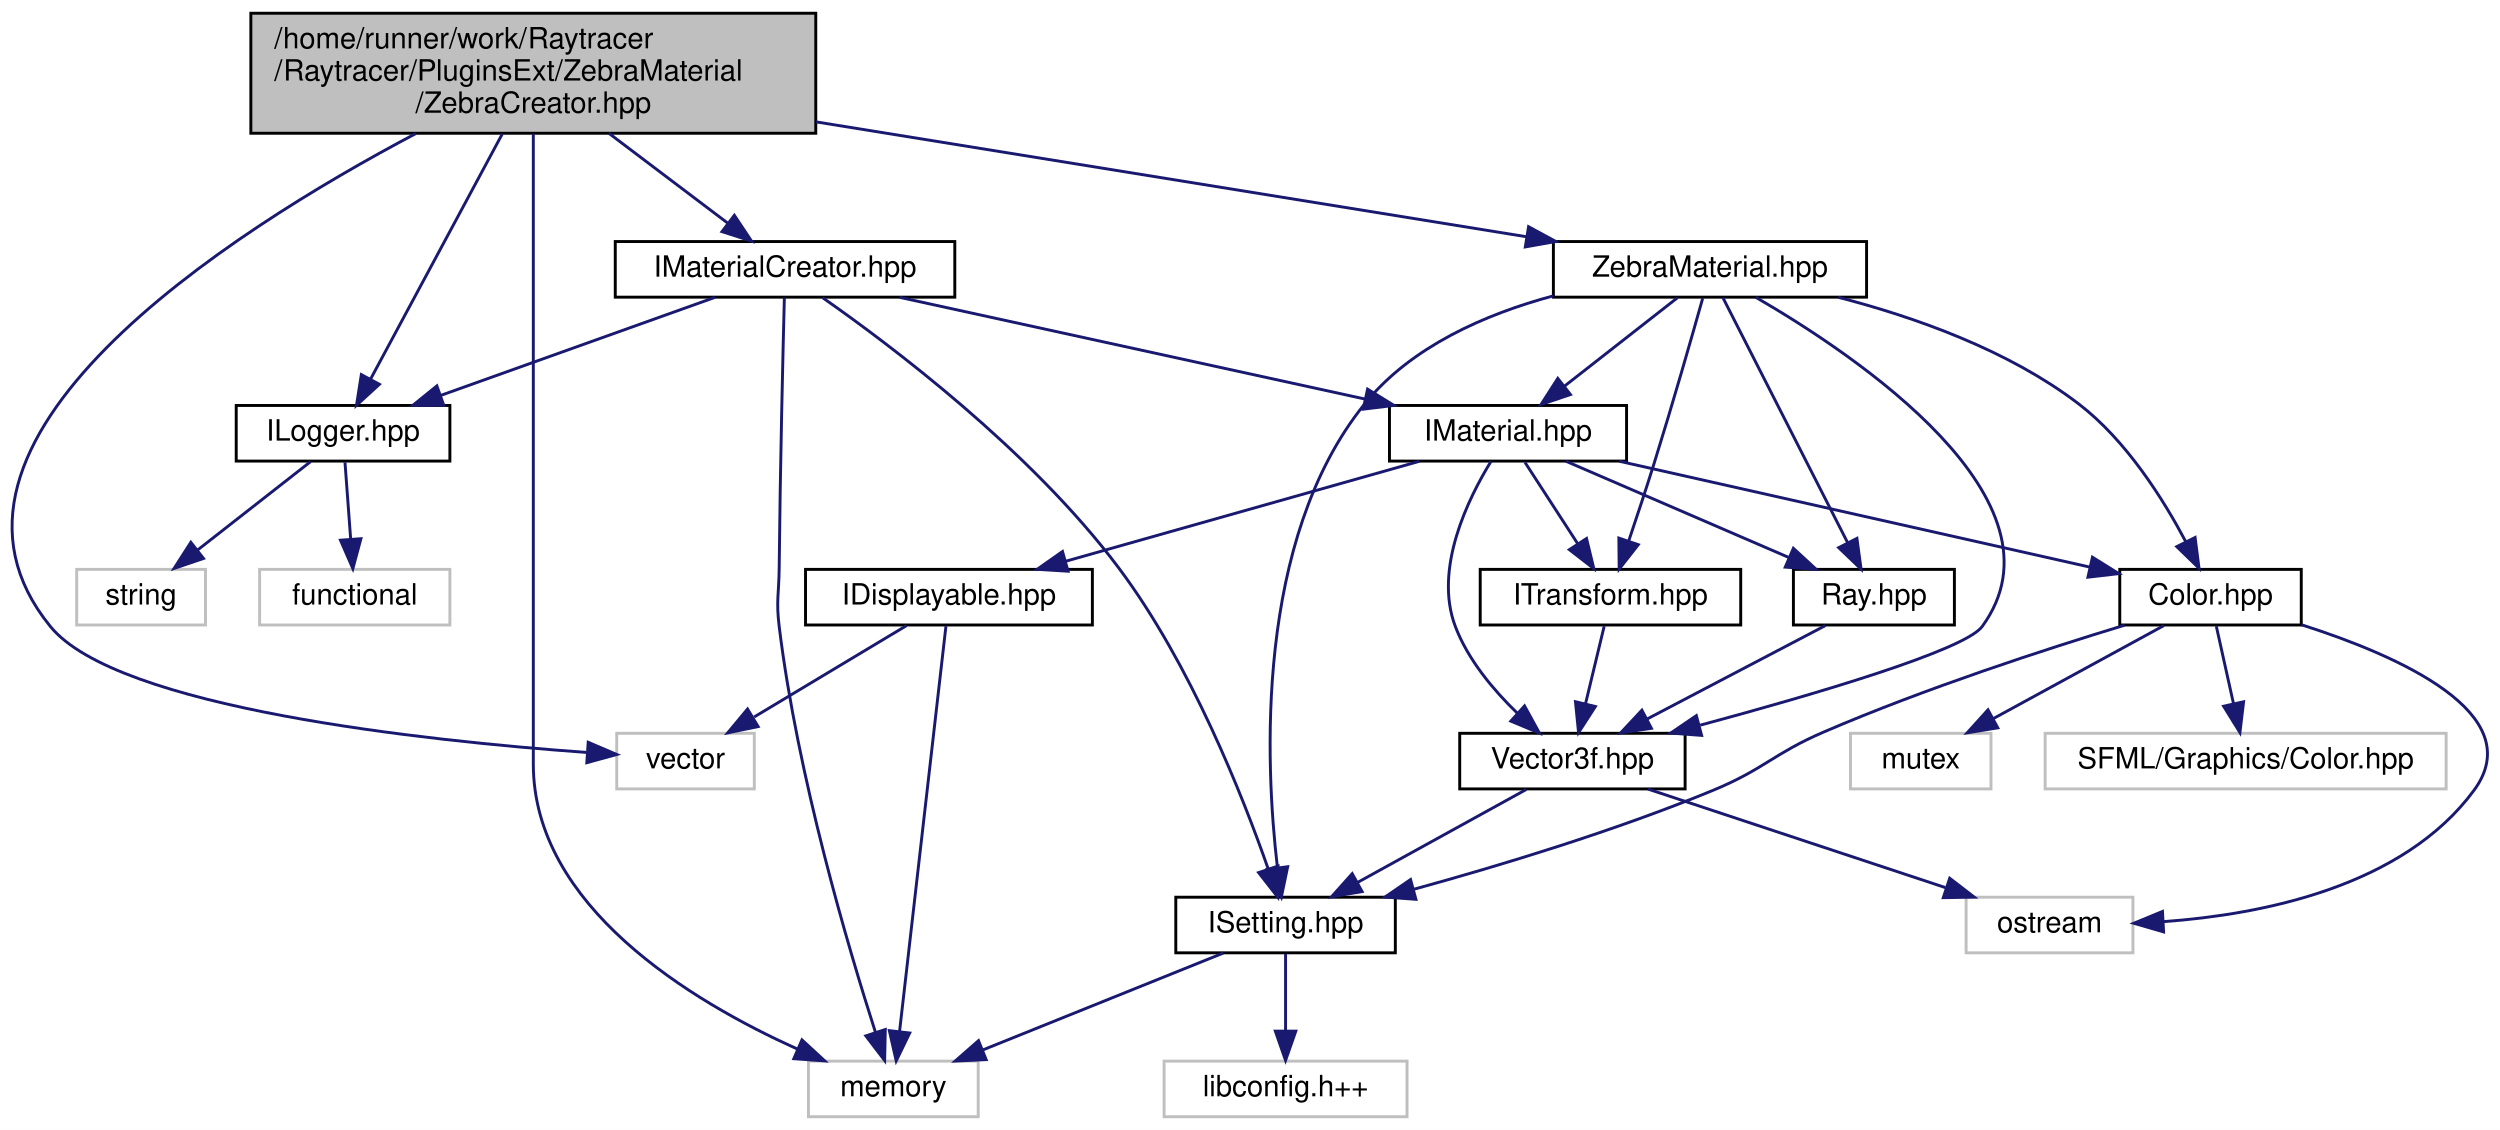
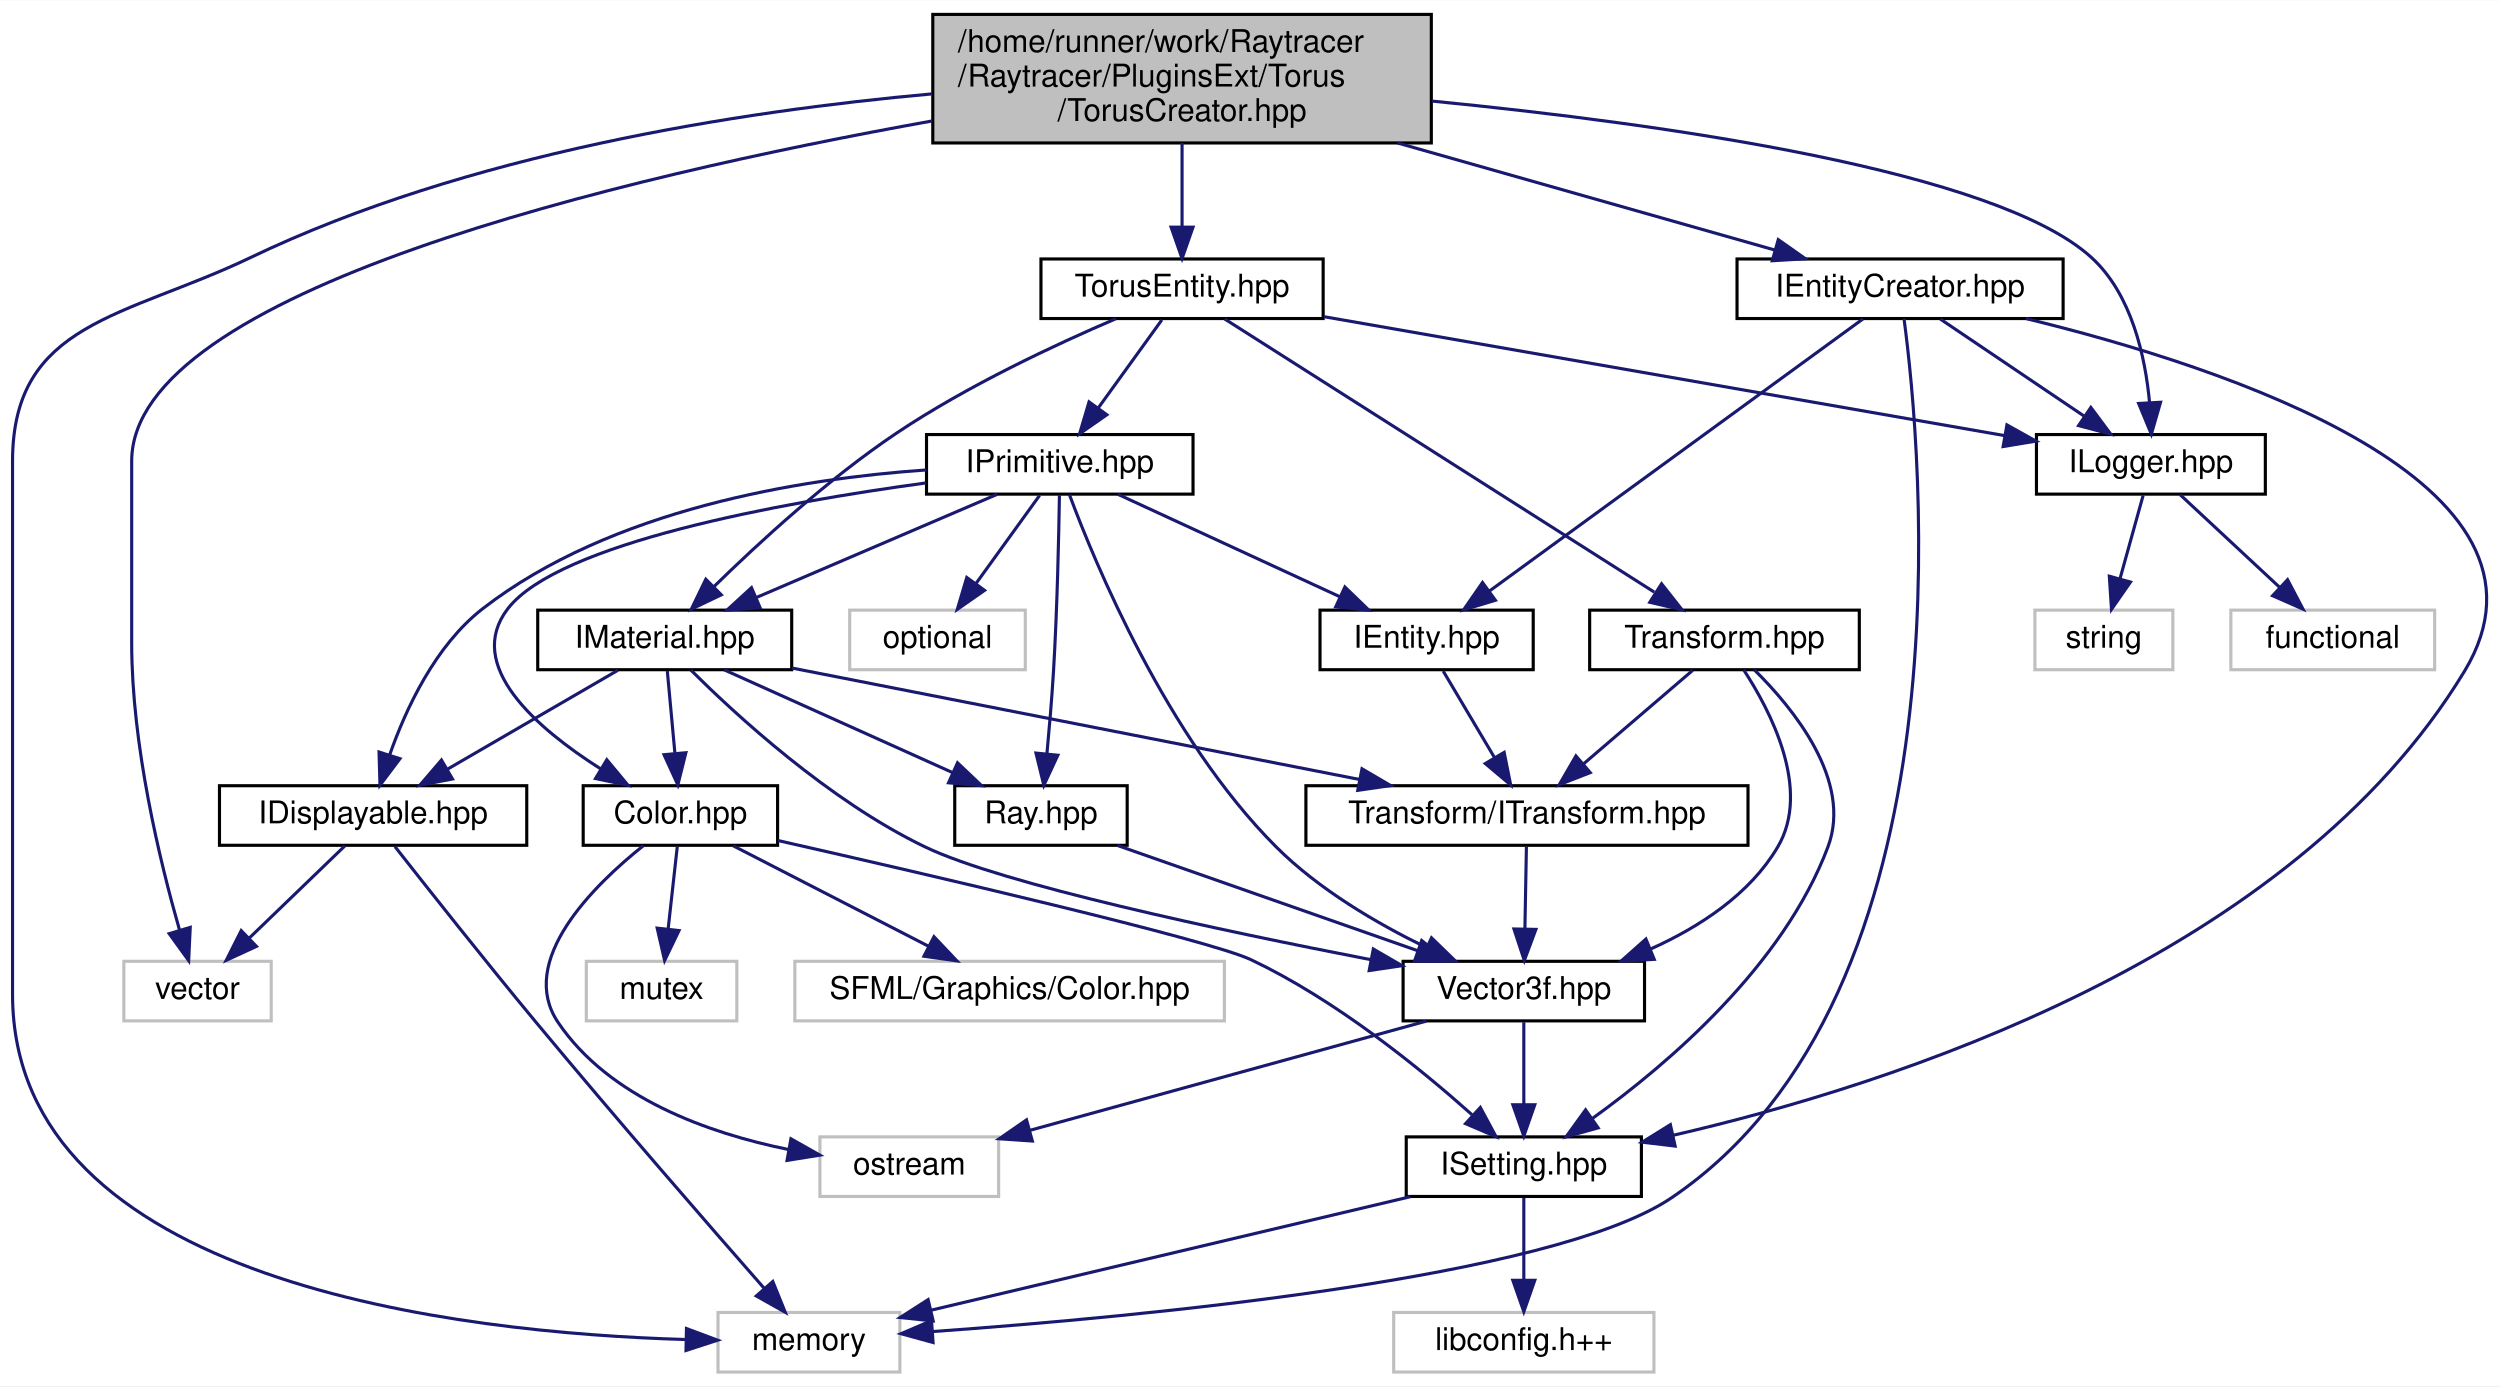
- <svg xmlns="http://www.w3.org/2000/svg" xmlns:xlink="http://www.w3.org/1999/xlink" width="854pt" height="386pt" viewBox="0.00 0.00 854.10 386.00">
-   <g id="graph0" class="graph" transform="scale(1 1) rotate(0) translate(4 382)">
-     <polygon fill="white" stroke="transparent" points="-4,4 -4,-382 850.1,-382 850.1,4 -4,4" />
+ <svg xmlns="http://www.w3.org/2000/svg" xmlns:xlink="http://www.w3.org/1999/xlink" width="797pt" height="442pt" viewBox="0.00 0.00 797.34 442.00">
+   <g id="graph0" class="graph" transform="scale(1 1) rotate(0) translate(4 438)">
+     <polygon fill="white" stroke="transparent" points="-4,4 -4,-438 793.34,-438 793.34,4 -4,4" />
    <g id="node1" class="node">
      <g id="a_node1">
        <a xlink:title=" ">
-           <polygon fill="#bfbfbf" stroke="black" points="81.7,-336.5 81.7,-377.5 274.7,-377.5 274.7,-336.5 81.7,-336.5" />
-           <text text-anchor="start" x="89.7" y="-365.5" font-family="Helvetica,sans-Serif" font-size="10.00">/home/runner/work/Raytracer</text>
-           <text text-anchor="start" x="89.7" y="-354.5" font-family="Helvetica,sans-Serif" font-size="10.00">/Raytracer/PluginsExt/ZebraMaterial</text>
-           <text text-anchor="middle" x="178.2" y="-343.5" font-family="Helvetica,sans-Serif" font-size="10.00">/ZebraCreator.hpp</text>
+           <polygon fill="#bfbfbf" stroke="black" points="293.5,-392.5 293.5,-433.5 452.5,-433.5 452.5,-392.5 293.5,-392.5" />
+           <text text-anchor="start" x="301.5" y="-421.5" font-family="Helvetica,sans-Serif" font-size="10.00">/home/runner/work/Raytracer</text>
+           <text text-anchor="start" x="301.5" y="-410.5" font-family="Helvetica,sans-Serif" font-size="10.00">/Raytracer/PluginsExt/Torus</text>
+           <text text-anchor="middle" x="373" y="-399.5" font-family="Helvetica,sans-Serif" font-size="10.00">/TorusCreator.hpp</text>
        </a>
      </g>
    </g>
    <g id="node2" class="node">
      <g id="a_node2">
        <a xlink:title=" ">
-           <polygon fill="white" stroke="#bfbfbf" points="206.7,-112.5 206.7,-131.5 253.7,-131.5 253.7,-112.5 206.7,-112.5" />
-           <text text-anchor="middle" x="230.2" y="-119.5" font-family="Helvetica,sans-Serif" font-size="10.00">vector</text>
+           <polygon fill="white" stroke="#bfbfbf" points="35.5,-112.5 35.5,-131.5 82.5,-131.5 82.5,-112.5 35.5,-112.5" />
+           <text text-anchor="middle" x="59" y="-119.5" font-family="Helvetica,sans-Serif" font-size="10.00">vector</text>
        </a>
      </g>
    </g>
    <g id="edge1" class="edge">
-       <path fill="none" stroke="midnightblue" d="M138.04,-336.39C74.2,-302.65 -38.2,-231.15 13.2,-168 35.91,-140.09 141.26,-128.94 196.38,-124.96" />
-       <polygon fill="midnightblue" stroke="midnightblue" points="196.95,-128.43 206.69,-124.26 196.48,-121.45 196.95,-128.43" />
+       <path fill="none" stroke="midnightblue" d="M293.18,-399.5C194.1,-381.68 38,-345.03 38,-291 38,-291 38,-291 38,-233 38,-200.38 47.02,-163.28 53.23,-141.57" />
+       <polygon fill="midnightblue" stroke="midnightblue" points="56.67,-142.32 56.17,-131.73 49.96,-140.32 56.67,-142.32" />
    </g>
    <g id="node3" class="node">
      <g id="a_node3">
        <a xlink:title=" ">
-           <polygon fill="white" stroke="#bfbfbf" points="272.2,-0.5 272.2,-19.5 330.2,-19.5 330.2,-0.5 272.2,-0.5" />
-           <text text-anchor="middle" x="301.2" y="-7.5" font-family="Helvetica,sans-Serif" font-size="10.00">memory</text>
+           <polygon fill="white" stroke="#bfbfbf" points="225,-0.5 225,-19.5 283,-19.5 283,-0.5 225,-0.5" />
+           <text text-anchor="middle" x="254" y="-7.5" font-family="Helvetica,sans-Serif" font-size="10.00">memory</text>
        </a>
      </g>
    </g>
    <g id="edge2" class="edge">
-       <path fill="none" stroke="midnightblue" d="M178.2,-336.3C178.2,-312.35 178.2,-270.71 178.2,-235 178.2,-235 178.2,-235 178.2,-121 178.2,-72.48 232.03,-40.01 268.47,-23.6" />
-       <polygon fill="midnightblue" stroke="midnightblue" points="269.98,-26.76 277.77,-19.58 267.2,-20.33 269.98,-26.76" />
+       <path fill="none" stroke="midnightblue" d="M293.25,-408.15C231.37,-402.58 144.85,-389 76,-356 35.92,-336.79 0,-335.45 0,-291 0,-291 0,-291 0,-121 0,-28.67 143.08,-12.97 214.46,-10.88" />
+       <polygon fill="midnightblue" stroke="midnightblue" points="214.94,-14.37 224.86,-10.66 214.79,-7.38 214.94,-14.37" />
    </g>
    <g id="node4" class="node">
      <g id="a_node4">
-         <a xlink:href="a00185.html" target="_top" xlink:title=" ">
-           <polygon fill="white" stroke="black" points="206.2,-280.5 206.2,-299.5 322.2,-299.5 322.2,-280.5 206.2,-280.5" />
-           <text text-anchor="middle" x="264.2" y="-287.5" font-family="Helvetica,sans-Serif" font-size="10.00">IMaterialCreator.hpp</text>
+         <a xlink:href="a00191.html" target="_top" xlink:title=" ">
+           <polygon fill="white" stroke="black" points="550,-336.5 550,-355.5 654,-355.5 654,-336.5 550,-336.5" />
+           <text text-anchor="middle" x="602" y="-343.5" font-family="Helvetica,sans-Serif" font-size="10.00">IEntityCreator.hpp</text>
        </a>
      </g>
    </g>
    <g id="edge3" class="edge">
-       <path fill="none" stroke="midnightblue" d="M204,-336.5C217.06,-326.63 232.65,-314.84 244.69,-305.74" />
-       <polygon fill="midnightblue" stroke="midnightblue" points="246.88,-308.47 252.75,-299.65 242.66,-302.89 246.88,-308.47" />
+       <path fill="none" stroke="midnightblue" d="M441.71,-392.5C480.99,-381.35 528.88,-367.76 562.03,-358.35" />
+       <polygon fill="midnightblue" stroke="midnightblue" points="563.15,-361.66 571.82,-355.57 561.24,-354.93 563.15,-361.66" />
+     </g>
+     <g id="node11" class="node">
+       <g id="a_node11">
+         <a xlink:href="a00149.html" target="_top" xlink:title=" ">
+           <polygon fill="white" stroke="black" points="645.5,-280.5 645.5,-299.5 718.5,-299.5 718.5,-280.5 645.5,-280.5" />
+           <text text-anchor="middle" x="682" y="-287.5" font-family="Helvetica,sans-Serif" font-size="10.00">ILogger.hpp</text>
+         </a>
+       </g>
+     </g>
+     <g id="edge16" class="edge">
+       <path fill="none" stroke="midnightblue" d="M452.67,-405.86C527.63,-398.49 632.76,-383.53 663,-356 675.89,-344.27 680.22,-324.33 681.58,-309.62" />
+       <polygon fill="midnightblue" stroke="midnightblue" points="685.08,-309.8 682.14,-299.62 678.09,-309.41 685.08,-309.8" />
+     </g>
+     <g id="node14" class="node">
+       <g id="a_node14">
+         <a xlink:href="a00374.html" target="_top" xlink:title=" ">
+           <polygon fill="white" stroke="black" points="328,-336.5 328,-355.5 418,-355.5 418,-336.5 328,-336.5" />
+           <text text-anchor="middle" x="373" y="-343.5" font-family="Helvetica,sans-Serif" font-size="10.00">TorusEntity.hpp</text>
+         </a>
+       </g>
+     </g>
+     <g id="edge17" class="edge">
+       <path fill="none" stroke="midnightblue" d="M373,-392.5C373,-384.07 373,-374.24 373,-365.87" />
+       <polygon fill="midnightblue" stroke="midnightblue" points="376.5,-365.65 373,-355.65 369.5,-365.65 376.5,-365.65" />
+     </g>
+     <g id="edge4" class="edge">
+       <path fill="none" stroke="midnightblue" d="M603.26,-336.45C608.69,-295.79 625.73,-121.28 529,-56 491.22,-30.5 360.08,-18.16 293.48,-13.42" />
+       <polygon fill="midnightblue" stroke="midnightblue" points="293.58,-9.92 283.36,-12.73 293.1,-16.9 293.58,-9.92" />
+     </g>
+     <g id="node5" class="node">
+       <g id="a_node5">
+         <a xlink:href="a00101.html" target="_top" xlink:title=" ">
+           <polygon fill="white" stroke="black" points="417,-224.5 417,-243.5 485,-243.5 485,-224.5 417,-224.5" />
+           <text text-anchor="middle" x="451" y="-231.5" font-family="Helvetica,sans-Serif" font-size="10.00">IEntity.hpp</text>
+         </a>
+       </g>
+     </g>
+     <g id="edge5" class="edge">
+       <path fill="none" stroke="midnightblue" d="M590.15,-336.37C564.35,-317.57 502.85,-272.77 470.95,-249.53" />
+       <polygon fill="midnightblue" stroke="midnightblue" points="472.94,-246.65 462.79,-243.59 468.82,-252.31 472.94,-246.65" />
+     </g>
+     <g id="node9" class="node">
+       <g id="a_node9">
+         <a xlink:href="a00236.html" target="_top" xlink:title=" ">
+           <polygon fill="white" stroke="black" points="444.5,-56.5 444.5,-75.5 519.5,-75.5 519.5,-56.5 444.5,-56.5" />
+           <text text-anchor="middle" x="482" y="-63.5" font-family="Helvetica,sans-Serif" font-size="10.00">ISetting.hpp</text>
+         </a>
+       </g>
+     </g>
+     <g id="edge15" class="edge">
+       <path fill="none" stroke="midnightblue" d="M642.13,-336.5C705.61,-321.04 818.46,-284.24 782,-224 726.8,-132.81 599.28,-92.03 529.59,-76" />
+       <polygon fill="midnightblue" stroke="midnightblue" points="530.26,-72.57 519.74,-73.82 528.74,-79.4 530.26,-72.57" />
+     </g>
+     <g id="edge12" class="edge">
+       <path fill="none" stroke="midnightblue" d="M614.85,-336.32C627.22,-327.98 646.13,-315.21 660.74,-305.35" />
+       <polygon fill="midnightblue" stroke="midnightblue" points="662.85,-308.15 669.18,-299.65 658.93,-302.35 662.85,-308.15" />
+     </g>
+     <g id="node6" class="node">
+       <g id="a_node6">
+         <a xlink:href="a00113.html" target="_top" xlink:title=" ">
+           <polygon fill="white" stroke="black" points="412.5,-168.5 412.5,-187.5 553.5,-187.5 553.5,-168.5 412.5,-168.5" />
+           <text text-anchor="middle" x="483" y="-175.5" font-family="Helvetica,sans-Serif" font-size="10.00">Transform/ITransform.hpp</text>
+         </a>
+       </g>
+     </g>
+     <g id="edge6" class="edge">
+       <path fill="none" stroke="midnightblue" d="M456.28,-224.08C460.71,-216.61 467.16,-205.72 472.62,-196.52" />
+       <polygon fill="midnightblue" stroke="midnightblue" points="475.73,-198.14 477.81,-187.75 469.71,-194.57 475.73,-198.14" />
+     </g>
+     <g id="node7" class="node">
+       <g id="a_node7">
+         <a xlink:href="a00122.html" target="_top" xlink:title=" ">
+           <polygon fill="white" stroke="black" points="443.5,-112.5 443.5,-131.5 520.5,-131.5 520.5,-112.5 443.5,-112.5" />
+           <text text-anchor="middle" x="482" y="-119.5" font-family="Helvetica,sans-Serif" font-size="10.00">Vector3f.hpp</text>
+         </a>
+       </g>
+     </g>
+     <g id="edge7" class="edge">
+       <path fill="none" stroke="midnightblue" d="M482.83,-168.08C482.7,-161.01 482.52,-150.86 482.35,-141.99" />
+       <polygon fill="midnightblue" stroke="midnightblue" points="485.85,-141.68 482.16,-131.75 478.85,-141.81 485.85,-141.68" />
+     </g>
+     <g id="node8" class="node">
+       <g id="a_node8">
+         <a xlink:title=" ">
+           <polygon fill="white" stroke="#bfbfbf" points="257.5,-56.5 257.5,-75.5 314.5,-75.5 314.5,-56.5 257.5,-56.5" />
+           <text text-anchor="middle" x="286" y="-63.5" font-family="Helvetica,sans-Serif" font-size="10.00">ostream</text>
+         </a>
+       </g>
+     </g>
+     <g id="edge8" class="edge">
+       <path fill="none" stroke="midnightblue" d="M450.94,-112.44C416.71,-103.01 361.59,-87.83 324.6,-77.63" />
+       <polygon fill="midnightblue" stroke="midnightblue" points="325.25,-74.18 314.68,-74.9 323.39,-80.93 325.25,-74.18" />
+     </g>
+     <g id="edge9" class="edge">
+       <path fill="none" stroke="midnightblue" d="M482,-112.08C482,-105.01 482,-94.86 482,-85.99" />
+       <polygon fill="midnightblue" stroke="midnightblue" points="485.5,-85.75 482,-75.75 478.5,-85.75 485.5,-85.75" />
+     </g>
+     <g id="edge10" class="edge">
+       <path fill="none" stroke="midnightblue" d="M445.87,-56.44C404.14,-46.56 335.74,-30.36 292.87,-20.21" />
+       <polygon fill="midnightblue" stroke="midnightblue" points="293.62,-16.79 283.09,-17.89 292.01,-23.6 293.62,-16.79" />
+     </g>
+     <g id="node10" class="node">
+       <g id="a_node10">
+         <a xlink:title=" ">
+           <polygon fill="white" stroke="#bfbfbf" points="440.5,-0.5 440.5,-19.5 523.5,-19.5 523.5,-0.5 440.5,-0.5" />
+           <text text-anchor="middle" x="482" y="-7.5" font-family="Helvetica,sans-Serif" font-size="10.00">libconfig.h++</text>
+         </a>
+       </g>
+     </g>
+     <g id="edge11" class="edge">
+       <path fill="none" stroke="midnightblue" d="M482,-56.08C482,-49.01 482,-38.86 482,-29.99" />
+       <polygon fill="midnightblue" stroke="midnightblue" points="485.5,-29.75 482,-19.75 478.5,-29.75 485.5,-29.75" />
+     </g>
+     <g id="node12" class="node">
+       <g id="a_node12">
+         <a xlink:title=" ">
+           <polygon fill="white" stroke="#bfbfbf" points="707.5,-224.5 707.5,-243.5 772.5,-243.5 772.5,-224.5 707.5,-224.5" />
+           <text text-anchor="middle" x="740" y="-231.5" font-family="Helvetica,sans-Serif" font-size="10.00">functional</text>
+         </a>
+       </g>
+     </g>
+     <g id="edge13" class="edge">
+       <path fill="none" stroke="midnightblue" d="M691.32,-280.32C699.89,-272.34 712.81,-260.31 723.19,-250.65" />
+       <polygon fill="midnightblue" stroke="midnightblue" points="725.58,-253.21 730.51,-243.83 720.81,-248.09 725.58,-253.21" />
+     </g>
+     <g id="node13" class="node">
+       <g id="a_node13">
+         <a xlink:title=" ">
+           <polygon fill="white" stroke="#bfbfbf" points="645,-224.5 645,-243.5 689,-243.5 689,-224.5 645,-224.5" />
+           <text text-anchor="middle" x="667" y="-231.5" font-family="Helvetica,sans-Serif" font-size="10.00">string</text>
+         </a>
+       </g>
+     </g>
+     <g id="edge14" class="edge">
+       <path fill="none" stroke="midnightblue" d="M679.52,-280.08C677.51,-272.85 674.61,-262.41 672.11,-253.4" />
+       <polygon fill="midnightblue" stroke="midnightblue" points="675.48,-252.45 669.43,-243.75 668.74,-254.32 675.48,-252.45" />
+     </g>
+     <g id="edge18" class="edge">
+       <path fill="none" stroke="midnightblue" d="M418.26,-337.09C476.3,-326.95 576.44,-309.45 635.21,-299.18" />
+       <polygon fill="midnightblue" stroke="midnightblue" points="636.08,-302.58 645.33,-297.41 634.87,-295.68 636.08,-302.58" />
+     </g>
+     <g id="node15" class="node">
+       <g id="a_node15">
+         <a xlink:href="a00110.html" target="_top" xlink:title=" ">
+           <polygon fill="white" stroke="black" points="291.5,-280.5 291.5,-299.5 376.5,-299.5 376.5,-280.5 291.5,-280.5" />
+           <text text-anchor="middle" x="334" y="-287.5" font-family="Helvetica,sans-Serif" font-size="10.00">IPrimitive.hpp</text>
+         </a>
+       </g>
+     </g>
+     <g id="edge19" class="edge">
+       <path fill="none" stroke="midnightblue" d="M366.56,-336.08C361.05,-328.46 352.97,-317.26 346.24,-307.94" />
+       <polygon fill="midnightblue" stroke="midnightblue" points="349.01,-305.81 340.32,-299.75 343.34,-309.91 349.01,-305.81" />
+     </g>
+     <g id="node21" class="node">
+       <g id="a_node21">
+         <a xlink:href="a00107.html" target="_top" xlink:title=" ">
+           <polygon fill="white" stroke="black" points="167.5,-224.5 167.5,-243.5 248.5,-243.5 248.5,-224.5 167.5,-224.5" />
+           <text text-anchor="middle" x="208" y="-231.5" font-family="Helvetica,sans-Serif" font-size="10.00">IMaterial.hpp</text>
+         </a>
+       </g>
+     </g>
+     <g id="edge43" class="edge">
+       <path fill="none" stroke="midnightblue" d="M351.91,-336.45C332.9,-328.32 304.55,-315.1 282,-300 260.18,-285.39 237.91,-264.92 223.58,-250.88" />
+       <polygon fill="midnightblue" stroke="midnightblue" points="226.05,-248.39 216.49,-243.81 221.11,-253.35 226.05,-248.39" />
+     </g>
+     <g id="node23" class="node">
+       <g id="a_node23">
+         <a xlink:href="a00116.html" target="_top" xlink:title=" ">
+           <polygon fill="white" stroke="black" points="503,-224.5 503,-243.5 589,-243.5 589,-224.5 503,-224.5" />
+           <text text-anchor="middle" x="546" y="-231.5" font-family="Helvetica,sans-Serif" font-size="10.00">Transform.hpp</text>
+         </a>
+       </g>
+     </g>
+     <g id="edge39" class="edge">
+       <path fill="none" stroke="midnightblue" d="M386.58,-336.37C416.26,-317.49 487.2,-272.38 523.61,-249.24" />
+       <polygon fill="midnightblue" stroke="midnightblue" points="525.93,-251.91 532.49,-243.59 522.17,-246 525.93,-251.91" />
+     </g>
+     <g id="edge29" class="edge">
+       <path fill="none" stroke="midnightblue" d="M352.54,-280.44C371.62,-271.64 401.57,-257.81 423.44,-247.72" />
+       <polygon fill="midnightblue" stroke="midnightblue" points="424.93,-250.88 432.55,-243.52 422,-244.53 424.93,-250.88" />
+     </g>
+     <g id="edge38" class="edge">
+       <path fill="none" stroke="midnightblue" d="M337.07,-280.37C345.01,-259 368.11,-202.87 403,-168 416.59,-154.42 435.12,-143.58 450.82,-135.94" />
+       <polygon fill="midnightblue" stroke="midnightblue" points="452.56,-138.99 460.16,-131.61 449.61,-132.64 452.56,-138.99" />
    </g>
    <g id="node16" class="node">
      <g id="a_node16">
-         <a xlink:href="a00131.html" target="_top" xlink:title=" ">
-           <polygon fill="white" stroke="black" points="76.7,-224.5 76.7,-243.5 149.7,-243.5 149.7,-224.5 76.7,-224.5" />
-           <text text-anchor="middle" x="113.2" y="-231.5" font-family="Helvetica,sans-Serif" font-size="10.00">ILogger.hpp</text>
-         </a>
-       </g>
-     </g>
-     <g id="edge27" class="edge">
-       <path fill="none" stroke="midnightblue" d="M167.61,-336.29C155.13,-313.06 134.58,-274.82 122.63,-252.56" />
-       <polygon fill="midnightblue" stroke="midnightblue" points="125.62,-250.73 117.8,-243.57 119.45,-254.04 125.62,-250.73" />
+         <a xlink:title=" ">
+           <polygon fill="white" stroke="#bfbfbf" points="267,-224.5 267,-243.5 323,-243.5 323,-224.5 267,-224.5" />
+           <text text-anchor="middle" x="295" y="-231.5" font-family="Helvetica,sans-Serif" font-size="10.00">optional</text>
+         </a>
+       </g>
+     </g>
+     <g id="edge20" class="edge">
+       <path fill="none" stroke="midnightblue" d="M327.56,-280.08C322.05,-272.46 313.97,-261.26 307.24,-251.94" />
+       <polygon fill="midnightblue" stroke="midnightblue" points="310.01,-249.81 301.32,-243.75 304.34,-253.91 310.01,-249.81" />
+     </g>
+     <g id="node17" class="node">
+       <g id="a_node17">
+         <a xlink:href="a00152.html" target="_top" xlink:title=" ">
+           <polygon fill="white" stroke="black" points="182,-168.5 182,-187.5 244,-187.5 244,-168.5 182,-168.5" />
+           <text text-anchor="middle" x="213" y="-175.5" font-family="Helvetica,sans-Serif" font-size="10.00">Color.hpp</text>
+         </a>
+       </g>
+     </g>
+     <g id="edge21" class="edge">
+       <path fill="none" stroke="midnightblue" d="M291.25,-284.06C244.55,-277.69 174.2,-264.86 158,-244 143.94,-225.9 167.09,-205.88 187.53,-192.9" />
+       <polygon fill="midnightblue" stroke="midnightblue" points="189.53,-195.79 196.3,-187.64 185.92,-189.79 189.53,-195.79" />
+     </g>
+     <g id="node20" class="node">
+       <g id="a_node20">
+         <a xlink:href="a00230.html" target="_top" xlink:title=" ">
+           <polygon fill="white" stroke="black" points="66,-168.5 66,-187.5 164,-187.5 164,-168.5 66,-168.5" />
+           <text text-anchor="middle" x="115" y="-175.5" font-family="Helvetica,sans-Serif" font-size="10.00">IDisplayable.hpp</text>
+         </a>
+       </g>
+     </g>
+     <g id="edge26" class="edge">
+       <path fill="none" stroke="midnightblue" d="M291.44,-288.21C251.17,-285.42 190.97,-275.69 150,-244 134.83,-232.26 125.43,-212.03 120.25,-197.25" />
+       <polygon fill="midnightblue" stroke="midnightblue" points="123.56,-196.12 117.19,-187.65 116.89,-198.24 123.56,-196.12" />
+     </g>
+     <g id="edge30" class="edge">
+       <path fill="none" stroke="midnightblue" d="M314.03,-280.44C293.39,-271.6 260.94,-257.69 237.37,-247.59" />
+       <polygon fill="midnightblue" stroke="midnightblue" points="238.44,-244.24 227.87,-243.52 235.68,-250.67 238.44,-244.24" />
+     </g>
+     <g id="node22" class="node">
+       <g id="a_node22">
+         <a xlink:href="a00167.html" target="_top" xlink:title=" ">
+           <polygon fill="white" stroke="black" points="300.5,-168.5 300.5,-187.5 355.5,-187.5 355.5,-168.5 300.5,-168.5" />
+           <text text-anchor="middle" x="328" y="-175.5" font-family="Helvetica,sans-Serif" font-size="10.00">Ray.hpp</text>
+         </a>
+       </g>
+     </g>
+     <g id="edge37" class="edge">
+       <path fill="none" stroke="midnightblue" d="M333.89,-280.16C333.7,-267.65 333.2,-244.06 332,-224 331.48,-215.38 330.67,-205.85 329.91,-197.79" />
+       <polygon fill="midnightblue" stroke="midnightblue" points="333.38,-197.23 328.92,-187.62 326.41,-197.91 333.38,-197.23" />
+     </g>
+     <g id="edge23" class="edge">
+       <path fill="none" stroke="midnightblue" d="M201.22,-168.4C185.4,-155.79 160.73,-131.63 174,-112 190.3,-87.89 221.87,-76.7 247.35,-71.5" />
+       <polygon fill="midnightblue" stroke="midnightblue" points="248.26,-74.89 257.48,-69.68 247.02,-68 248.26,-74.89" />
+     </g>
+     <g id="edge25" class="edge">
+       <path fill="none" stroke="midnightblue" d="M244.09,-170.02C292.41,-159.07 381.39,-138.44 395,-132 421.99,-119.23 448.89,-97.38 465.47,-82.57" />
+       <polygon fill="midnightblue" stroke="midnightblue" points="468.13,-84.89 473.15,-75.56 463.41,-79.72 468.13,-84.89" />
+     </g>
+     <g id="node18" class="node">
+       <g id="a_node18">
+         <a xlink:title=" ">
+           <polygon fill="white" stroke="#bfbfbf" points="183,-112.5 183,-131.5 231,-131.5 231,-112.5 183,-112.5" />
+           <text text-anchor="middle" x="207" y="-119.5" font-family="Helvetica,sans-Serif" font-size="10.00">mutex</text>
+         </a>
+       </g>
+     </g>
+     <g id="edge22" class="edge">
+       <path fill="none" stroke="midnightblue" d="M212.01,-168.08C211.21,-160.93 210.07,-150.64 209.08,-141.69" />
+       <polygon fill="midnightblue" stroke="midnightblue" points="212.56,-141.3 207.97,-131.75 205.6,-142.08 212.56,-141.3" />
    </g>
    <g id="node19" class="node">
      <g id="a_node19">
-         <a xlink:href="a00374.html" target="_top" xlink:title=" ">
-           <polygon fill="white" stroke="black" points="526.7,-280.5 526.7,-299.5 633.7,-299.5 633.7,-280.5 526.7,-280.5" />
-           <text text-anchor="middle" x="580.2" y="-287.5" font-family="Helvetica,sans-Serif" font-size="10.00">ZebraMaterial.hpp</text>
-         </a>
-       </g>
+         <a xlink:title=" ">
+           <polygon fill="white" stroke="#bfbfbf" points="249.5,-112.5 249.5,-131.5 386.5,-131.5 386.5,-112.5 249.5,-112.5" />
+           <text text-anchor="middle" x="318" y="-119.5" font-family="Helvetica,sans-Serif" font-size="10.00">SFML/Graphics/Color.hpp</text>
+         </a>
+       </g>
+     </g>
+     <g id="edge24" class="edge">
+       <path fill="none" stroke="midnightblue" d="M229.87,-168.32C246.71,-159.66 272.81,-146.24 292.24,-136.25" />
+       <polygon fill="midnightblue" stroke="midnightblue" points="293.88,-139.34 301.17,-131.65 290.68,-133.12 293.88,-139.34" />
    </g>
    <g id="edge28" class="edge">
-       <path fill="none" stroke="midnightblue" d="M274.74,-340.39C350.04,-328.21 452.43,-311.66 517.43,-301.15" />
-       <polygon fill="midnightblue" stroke="midnightblue" points="518.22,-304.57 527.53,-299.52 517.1,-297.66 518.22,-304.57" />
-     </g>
-     <g id="edge4" class="edge">
-       <path fill="none" stroke="midnightblue" d="M263.97,-280.35C263.52,-262.9 262.53,-222.2 262.2,-188 262.11,-179.11 261.12,-176.82 262.2,-168 268.46,-116.83 285.79,-58.33 295.1,-29.31" />
-       <polygon fill="midnightblue" stroke="midnightblue" points="298.45,-30.3 298.23,-19.71 291.8,-28.13 298.45,-30.3" />
-     </g>
-     <g id="node5" class="node">
-       <g id="a_node5">
-         <a xlink:href="a00089.html" target="_top" xlink:title=" ">
-           <polygon fill="white" stroke="black" points="470.7,-224.5 470.7,-243.5 551.7,-243.5 551.7,-224.5 470.7,-224.5" />
-           <text text-anchor="middle" x="511.2" y="-231.5" font-family="Helvetica,sans-Serif" font-size="10.00">IMaterial.hpp</text>
-         </a>
-       </g>
-     </g>
-     <g id="edge5" class="edge">
-       <path fill="none" stroke="midnightblue" d="M303.33,-280.44C346.42,-271.02 415.75,-255.87 462.37,-245.68" />
-       <polygon fill="midnightblue" stroke="midnightblue" points="463.22,-249.07 472.24,-243.52 461.72,-242.23 463.22,-249.07" />
-     </g>
-     <g id="node9" class="node">
-       <g id="a_node9">
-         <a xlink:href="a00218.html" target="_top" xlink:title=" ">
-           <polygon fill="white" stroke="black" points="397.7,-56.5 397.7,-75.5 472.7,-75.5 472.7,-56.5 397.7,-56.5" />
-           <text text-anchor="middle" x="435.2" y="-63.5" font-family="Helvetica,sans-Serif" font-size="10.00">ISetting.hpp</text>
-         </a>
-       </g>
-     </g>
-     <g id="edge26" class="edge">
-       <path fill="none" stroke="midnightblue" d="M277.01,-280.34C299.87,-264.37 348.07,-228.21 378.2,-188 402.82,-155.14 420.62,-109.94 429.28,-85.13" />
-       <polygon fill="midnightblue" stroke="midnightblue" points="432.63,-86.15 432.51,-75.56 425.99,-83.91 432.63,-86.15" />
-     </g>
-     <g id="edge23" class="edge">
-       <path fill="none" stroke="midnightblue" d="M240.27,-280.44C214.98,-271.4 174.89,-257.06 146.52,-246.92" />
-       <polygon fill="midnightblue" stroke="midnightblue" points="147.6,-243.59 137.01,-243.52 145.25,-250.18 147.6,-243.59" />
-     </g>
-     <g id="node6" class="node">
-       <g id="a_node6">
-         <a xlink:href="a00149.html" target="_top" xlink:title=" ">
-           <polygon fill="white" stroke="black" points="608.7,-168.5 608.7,-187.5 663.7,-187.5 663.7,-168.5 608.7,-168.5" />
-           <text text-anchor="middle" x="636.2" y="-175.5" font-family="Helvetica,sans-Serif" font-size="10.00">Ray.hpp</text>
-         </a>
-       </g>
-     </g>
-     <g id="edge6" class="edge">
-       <path fill="none" stroke="midnightblue" d="M531,-224.44C551.48,-215.6 583.68,-201.69 607.06,-191.59" />
-       <polygon fill="midnightblue" stroke="midnightblue" points="608.69,-194.7 616.48,-187.52 605.91,-188.27 608.69,-194.7" />
-     </g>
-     <g id="node7" class="node">
-       <g id="a_node7">
-         <a xlink:href="a00104.html" target="_top" xlink:title=" ">
-           <polygon fill="white" stroke="black" points="494.7,-112.5 494.7,-131.5 571.7,-131.5 571.7,-112.5 494.7,-112.5" />
-           <text text-anchor="middle" x="533.2" y="-119.5" font-family="Helvetica,sans-Serif" font-size="10.00">Vector3f.hpp</text>
-         </a>
-       </g>
-     </g>
-     <g id="edge22" class="edge">
-       <path fill="none" stroke="midnightblue" d="M505.4,-224.42C497.65,-211.83 485.71,-187.7 493.2,-168 497.53,-156.6 506.23,-146.24 514.41,-138.34" />
-       <polygon fill="midnightblue" stroke="midnightblue" points="516.84,-140.86 521.93,-131.57 512.16,-135.66 516.84,-140.86" />
-     </g>
-     <g id="node11" class="node">
-       <g id="a_node11">
-         <a xlink:href="a00134.html" target="_top" xlink:title=" ">
-           <polygon fill="white" stroke="black" points="720.2,-168.5 720.2,-187.5 782.2,-187.5 782.2,-168.5 720.2,-168.5" />
-           <text text-anchor="middle" x="751.2" y="-175.5" font-family="Helvetica,sans-Serif" font-size="10.00">Color.hpp</text>
-         </a>
-       </g>
-     </g>
-     <g id="edge12" class="edge">
-       <path fill="none" stroke="midnightblue" d="M549.22,-224.44C593.09,-214.57 664.96,-198.4 710.09,-188.25" />
-       <polygon fill="midnightblue" stroke="midnightblue" points="710.86,-191.66 719.85,-186.05 709.32,-184.83 710.86,-191.66" />
-     </g>
-     <g id="node14" class="node">
-       <g id="a_node14">
-         <a xlink:href="a00212.html" target="_top" xlink:title=" ">
-           <polygon fill="white" stroke="black" points="271.2,-168.5 271.2,-187.5 369.2,-187.5 369.2,-168.5 271.2,-168.5" />
-           <text text-anchor="middle" x="320.2" y="-175.5" font-family="Helvetica,sans-Serif" font-size="10.00">IDisplayable.hpp</text>
-         </a>
-       </g>
-     </g>
-     <g id="edge17" class="edge">
-       <path fill="none" stroke="midnightblue" d="M480.93,-224.44C448.24,-215.2 396.01,-200.44 360.01,-190.26" />
-       <polygon fill="midnightblue" stroke="midnightblue" points="360.89,-186.87 350.32,-187.52 358.99,-193.61 360.89,-186.87" />
-     </g>
-     <g id="node15" class="node">
-       <g id="a_node15">
-         <a xlink:href="a00095.html" target="_top" xlink:title=" ">
-           <polygon fill="white" stroke="black" points="501.7,-168.5 501.7,-187.5 590.7,-187.5 590.7,-168.5 501.7,-168.5" />
-           <text text-anchor="middle" x="546.2" y="-175.5" font-family="Helvetica,sans-Serif" font-size="10.00">ITransform.hpp</text>
-         </a>
-       </g>
-     </g>
-     <g id="edge20" class="edge">
-       <path fill="none" stroke="midnightblue" d="M516.98,-224.08C521.87,-216.53 529.02,-205.49 535.03,-196.23" />
-       <polygon fill="midnightblue" stroke="midnightblue" points="538.02,-198.05 540.52,-187.75 532.15,-194.24 538.02,-198.05" />
-     </g>
-     <g id="edge7" class="edge">
-       <path fill="none" stroke="midnightblue" d="M619.65,-168.32C603.2,-159.7 577.76,-146.36 558.73,-136.39" />
-       <polygon fill="midnightblue" stroke="midnightblue" points="560.19,-133.2 549.7,-131.65 556.94,-139.4 560.19,-133.2" />
-     </g>
-     <g id="node8" class="node">
-       <g id="a_node8">
-         <a xlink:title=" ">
-           <polygon fill="white" stroke="#bfbfbf" points="667.7,-56.5 667.7,-75.5 724.7,-75.5 724.7,-56.5 667.7,-56.5" />
-           <text text-anchor="middle" x="696.2" y="-63.5" font-family="Helvetica,sans-Serif" font-size="10.00">ostream</text>
-         </a>
-       </g>
-     </g>
-     <g id="edge8" class="edge">
-       <path fill="none" stroke="midnightblue" d="M559.02,-112.44C586.45,-103.36 629.97,-88.94 660.63,-78.78" />
-       <polygon fill="midnightblue" stroke="midnightblue" points="662.1,-81.98 670.49,-75.52 659.9,-75.34 662.1,-81.98" />
-     </g>
-     <g id="edge9" class="edge">
-       <path fill="none" stroke="midnightblue" d="M517.45,-112.32C501.88,-103.74 477.82,-90.49 459.74,-80.52" />
-       <polygon fill="midnightblue" stroke="midnightblue" points="461.35,-77.42 450.9,-75.65 457.97,-83.55 461.35,-77.42" />
-     </g>
-     <g id="edge10" class="edge">
-       <path fill="none" stroke="midnightblue" d="M413.96,-56.44C391.81,-47.52 356.88,-33.44 331.76,-23.32" />
-       <polygon fill="midnightblue" stroke="midnightblue" points="332.91,-20.01 322.33,-19.52 330.3,-26.5 332.91,-20.01" />
-     </g>
-     <g id="node10" class="node">
-       <g id="a_node10">
-         <a xlink:title=" ">
-           <polygon fill="white" stroke="#bfbfbf" points="393.7,-0.5 393.7,-19.5 476.7,-19.5 476.7,-0.5 393.7,-0.5" />
-           <text text-anchor="middle" x="435.2" y="-7.5" font-family="Helvetica,sans-Serif" font-size="10.00">libconfig.h++</text>
-         </a>
-       </g>
-     </g>
-     <g id="edge11" class="edge">
-       <path fill="none" stroke="midnightblue" d="M435.2,-56.08C435.2,-49.01 435.2,-38.86 435.2,-29.99" />
-       <polygon fill="midnightblue" stroke="midnightblue" points="438.7,-29.75 435.2,-19.75 431.7,-29.75 438.7,-29.75" />
-     </g>
-     <g id="edge14" class="edge">
-       <path fill="none" stroke="midnightblue" d="M782.3,-168.57C815.37,-158.03 860.46,-138.15 841.2,-112 817.04,-79.21 769.22,-69.61 735.1,-67.15" />
-       <polygon fill="midnightblue" stroke="midnightblue" points="735.17,-63.65 724.99,-66.6 734.79,-70.64 735.17,-63.65" />
-     </g>
-     <g id="edge16" class="edge">
-       <path fill="none" stroke="midnightblue" d="M721.87,-168.44C694.78,-160.21 653.67,-146.84 619.2,-132 601.67,-124.45 598.84,-119.29 581.2,-112 547.75,-98.19 508.5,-86.32 479.11,-78.24" />
-       <polygon fill="midnightblue" stroke="midnightblue" points="479.73,-74.78 469.16,-75.55 477.9,-81.54 479.73,-74.78" />
-     </g>
-     <g id="node12" class="node">
-       <g id="a_node12">
-         <a xlink:title=" ">
-           <polygon fill="white" stroke="#bfbfbf" points="628.2,-112.5 628.2,-131.5 676.2,-131.5 676.2,-112.5 628.2,-112.5" />
-           <text text-anchor="middle" x="652.2" y="-119.5" font-family="Helvetica,sans-Serif" font-size="10.00">mutex</text>
-         </a>
-       </g>
-     </g>
-     <g id="edge13" class="edge">
-       <path fill="none" stroke="midnightblue" d="M735.29,-168.32C719.56,-159.74 695.25,-146.49 676.99,-136.52" />
-       <polygon fill="midnightblue" stroke="midnightblue" points="678.52,-133.37 668.06,-131.65 675.17,-139.52 678.52,-133.37" />
-     </g>
-     <g id="node13" class="node">
-       <g id="a_node13">
-         <a xlink:title=" ">
-           <polygon fill="white" stroke="#bfbfbf" points="694.7,-112.5 694.7,-131.5 831.7,-131.5 831.7,-112.5 694.7,-112.5" />
-           <text text-anchor="middle" x="763.2" y="-119.5" font-family="Helvetica,sans-Serif" font-size="10.00">SFML/Graphics/Color.hpp</text>
-         </a>
-       </g>
-     </g>
-     <g id="edge15" class="edge">
-       <path fill="none" stroke="midnightblue" d="M753.18,-168.08C754.77,-160.93 757.05,-150.64 759.04,-141.69" />
-       <polygon fill="midnightblue" stroke="midnightblue" points="762.5,-142.27 761.25,-131.75 755.67,-140.75 762.5,-142.27" />
-     </g>
-     <g id="edge19" class="edge">
-       <path fill="none" stroke="midnightblue" d="M305.74,-168.32C291.7,-159.9 270.15,-146.97 253.65,-137.07" />
-       <polygon fill="midnightblue" stroke="midnightblue" points="255,-133.8 244.62,-131.65 251.39,-139.8 255,-133.8" />
-     </g>
-     <g id="edge18" class="edge">
-       <path fill="none" stroke="midnightblue" d="M319.17,-168.08C316.18,-141.95 307.4,-65.21 303.32,-29.58" />
-       <polygon fill="midnightblue" stroke="midnightblue" points="306.79,-29.11 302.18,-19.57 299.84,-29.9 306.79,-29.11" />
-     </g>
-     <g id="edge21" class="edge">
-       <path fill="none" stroke="midnightblue" d="M544.05,-168.08C542.33,-160.93 539.85,-150.64 537.7,-141.69" />
-       <polygon fill="midnightblue" stroke="midnightblue" points="541.05,-140.65 535.3,-131.75 534.24,-142.29 541.05,-140.65" />
-     </g>
-     <g id="node17" class="node">
-       <g id="a_node17">
-         <a xlink:title=" ">
-           <polygon fill="white" stroke="#bfbfbf" points="84.7,-168.5 84.7,-187.5 149.7,-187.5 149.7,-168.5 84.7,-168.5" />
-           <text text-anchor="middle" x="117.2" y="-175.5" font-family="Helvetica,sans-Serif" font-size="10.00">functional</text>
-         </a>
-       </g>
-     </g>
-     <g id="edge24" class="edge">
-       <path fill="none" stroke="midnightblue" d="M113.86,-224.08C114.38,-217.01 115.13,-206.86 115.79,-197.99" />
-       <polygon fill="midnightblue" stroke="midnightblue" points="119.3,-197.98 116.55,-187.75 112.32,-197.47 119.3,-197.98" />
-     </g>
-     <g id="node18" class="node">
-       <g id="a_node18">
-         <a xlink:title=" ">
-           <polygon fill="white" stroke="#bfbfbf" points="22.2,-168.5 22.2,-187.5 66.2,-187.5 66.2,-168.5 22.2,-168.5" />
-           <text text-anchor="middle" x="44.2" y="-175.5" font-family="Helvetica,sans-Serif" font-size="10.00">string</text>
-         </a>
-       </g>
-     </g>
-     <g id="edge25" class="edge">
-       <path fill="none" stroke="midnightblue" d="M102.11,-224.32C91.71,-216.18 75.94,-203.84 63.47,-194.09" />
-       <polygon fill="midnightblue" stroke="midnightblue" points="65.52,-191.24 55.48,-187.83 61.2,-196.75 65.52,-191.24" />
+       <path fill="none" stroke="midnightblue" d="M106,-168.32C97.81,-160.42 85.49,-148.55 75.53,-138.94" />
+       <polygon fill="midnightblue" stroke="midnightblue" points="77.79,-136.26 68.16,-131.83 72.93,-141.29 77.79,-136.26" />
+     </g>
+     <g id="edge27" class="edge">
+       <path fill="none" stroke="midnightblue" d="M121.96,-168.09C131.85,-155.49 150.57,-131.79 167,-112 192.22,-81.62 222.47,-46.87 239.84,-27.07" />
+       <polygon fill="midnightblue" stroke="midnightblue" points="242.47,-29.38 246.45,-19.56 237.21,-24.76 242.47,-29.38" />
+     </g>
+     <g id="edge35" class="edge">
+       <path fill="none" stroke="midnightblue" d="M248.58,-225.03C296.58,-215.61 376.65,-199.88 429.64,-189.48" />
+       <polygon fill="midnightblue" stroke="midnightblue" points="430.39,-192.9 439.53,-187.54 429.04,-186.03 430.39,-192.9" />
+     </g>
+     <g id="edge36" class="edge">
+       <path fill="none" stroke="midnightblue" d="M216.34,-224.38C230.4,-210.38 260.31,-182.74 291,-168 315.8,-156.09 385.33,-141.29 433.28,-132" />
+       <polygon fill="midnightblue" stroke="midnightblue" points="434,-135.42 443.16,-130.1 432.68,-128.55 434,-135.42" />
+     </g>
+     <g id="edge33" class="edge">
+       <path fill="none" stroke="midnightblue" d="M208.83,-224.08C209.48,-217.01 210.42,-206.86 211.24,-197.99" />
+       <polygon fill="midnightblue" stroke="midnightblue" points="214.75,-198.03 212.19,-187.75 207.78,-197.39 214.75,-198.03" />
    </g>
    <g id="edge34" class="edge">
-       <path fill="none" stroke="midnightblue" d="M569.11,-280.32C558.71,-272.18 542.94,-259.84 530.47,-250.09" />
-       <polygon fill="midnightblue" stroke="midnightblue" points="532.52,-247.24 522.48,-243.83 528.2,-252.75 532.52,-247.24" />
-     </g>
-     <g id="edge30" class="edge">
-       <path fill="none" stroke="midnightblue" d="M584.59,-280.37C593.75,-262.38 615.04,-220.55 627.22,-196.63" />
-       <polygon fill="midnightblue" stroke="midnightblue" points="630.4,-198.09 631.82,-187.59 624.17,-194.92 630.4,-198.09" />
-     </g>
-     <g id="edge33" class="edge">
-       <path fill="none" stroke="midnightblue" d="M595.83,-280.46C629.72,-260.84 704.49,-210.93 673.2,-168 667.28,-159.88 615.69,-144.73 576.85,-134.27" />
-       <polygon fill="midnightblue" stroke="midnightblue" points="577.34,-130.78 566.78,-131.58 575.54,-137.54 577.34,-130.78" />
-     </g>
-     <g id="edge29" class="edge">
-       <path fill="none" stroke="midnightblue" d="M526.65,-280.94C503.45,-274.7 478.03,-263.62 462.2,-244 424.67,-197.49 428.28,-121 432.4,-85.8" />
-       <polygon fill="midnightblue" stroke="midnightblue" points="435.92,-85.92 433.76,-75.55 428.98,-85 435.92,-85.92" />
+       <path fill="none" stroke="midnightblue" d="M193.06,-224.32C178.41,-215.82 155.87,-202.73 138.76,-192.8" />
+       <polygon fill="midnightblue" stroke="midnightblue" points="140.31,-189.65 129.9,-187.65 136.8,-195.7 140.31,-189.65" />
    </g>
    <g id="edge31" class="edge">
-       <path fill="none" stroke="midnightblue" d="M624.01,-280.46C649.87,-273.78 682.14,-262.44 706.2,-244 722.48,-231.51 735.09,-211.44 742.77,-196.91" />
-       <polygon fill="midnightblue" stroke="midnightblue" points="745.93,-198.4 747.28,-187.89 739.67,-195.27 745.93,-198.4" />
+       <path fill="none" stroke="midnightblue" d="M227.01,-224.44C246.59,-215.64 277.31,-201.81 299.73,-191.72" />
+       <polygon fill="midnightblue" stroke="midnightblue" points="301.39,-194.81 309.07,-187.52 298.52,-188.43 301.39,-194.81" />
    </g>
    <g id="edge32" class="edge">
-       <path fill="none" stroke="midnightblue" d="M577.72,-280.14C574.19,-267.6 567.44,-243.97 561.2,-224 558.43,-215.15 555.19,-205.37 552.43,-197.2" />
-       <polygon fill="midnightblue" stroke="midnightblue" points="555.7,-195.94 549.17,-187.6 549.07,-198.19 555.7,-195.94" />
+       <path fill="none" stroke="midnightblue" d="M352.4,-168.44C378.2,-159.4 419.08,-145.06 448.02,-134.92" />
+       <polygon fill="midnightblue" stroke="midnightblue" points="449.43,-138.13 457.71,-131.52 447.12,-131.52 449.43,-138.13" />
+     </g>
+     <g id="edge40" class="edge">
+       <path fill="none" stroke="midnightblue" d="M535.88,-224.32C526.47,-216.26 512.26,-204.08 500.93,-194.37" />
+       <polygon fill="midnightblue" stroke="midnightblue" points="503.18,-191.68 493.31,-187.83 498.62,-197 503.18,-191.68" />
+     </g>
+     <g id="edge42" class="edge">
+       <path fill="none" stroke="midnightblue" d="M552.14,-224.43C560.63,-211.43 573.77,-186.3 563,-168 554.08,-152.84 538.01,-142.43 522.52,-135.46" />
+       <polygon fill="midnightblue" stroke="midnightblue" points="523.6,-132.12 513.02,-131.56 520.94,-138.6 523.6,-132.12" />
+     </g>
+     <g id="edge41" class="edge">
+       <path fill="none" stroke="midnightblue" d="M555.53,-224.45C567.87,-212.28 586.92,-189.09 579,-168 564.75,-130.06 527.92,-98.7 503.97,-81.45" />
+       <polygon fill="midnightblue" stroke="midnightblue" points="505.7,-78.38 495.49,-75.54 501.7,-84.13 505.7,-78.38" />
    </g>
  </g>
</svg>
